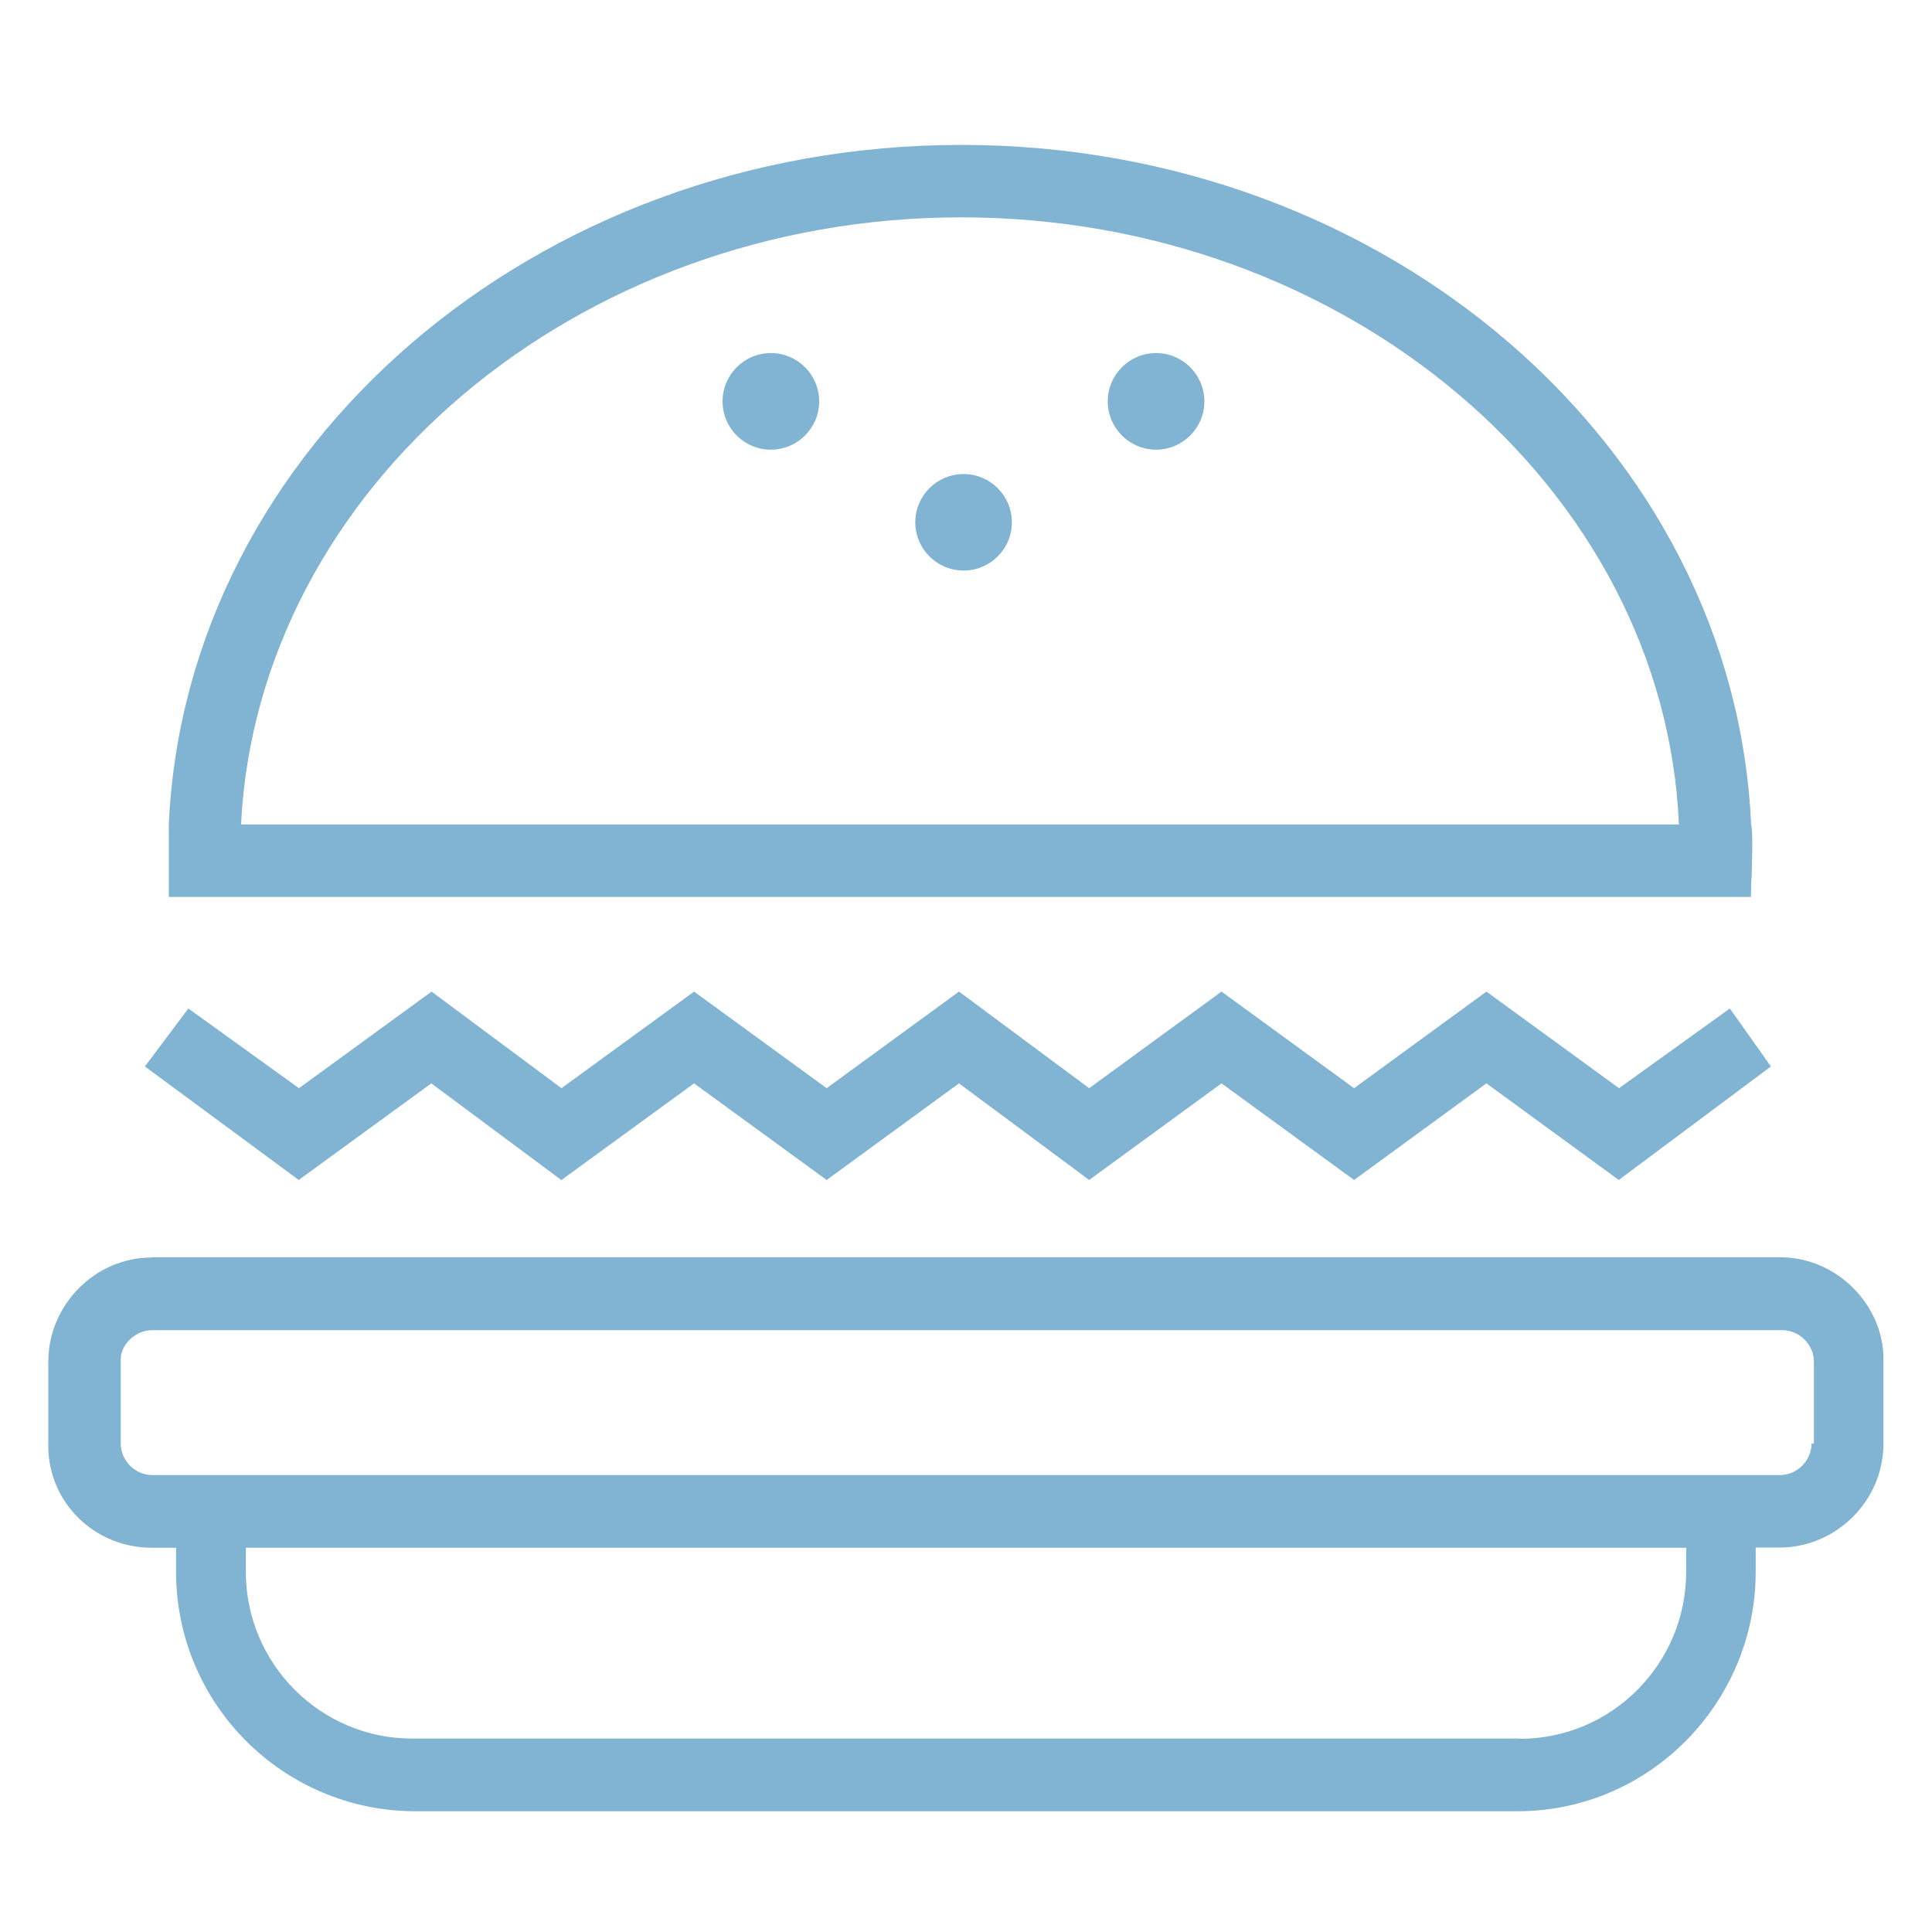
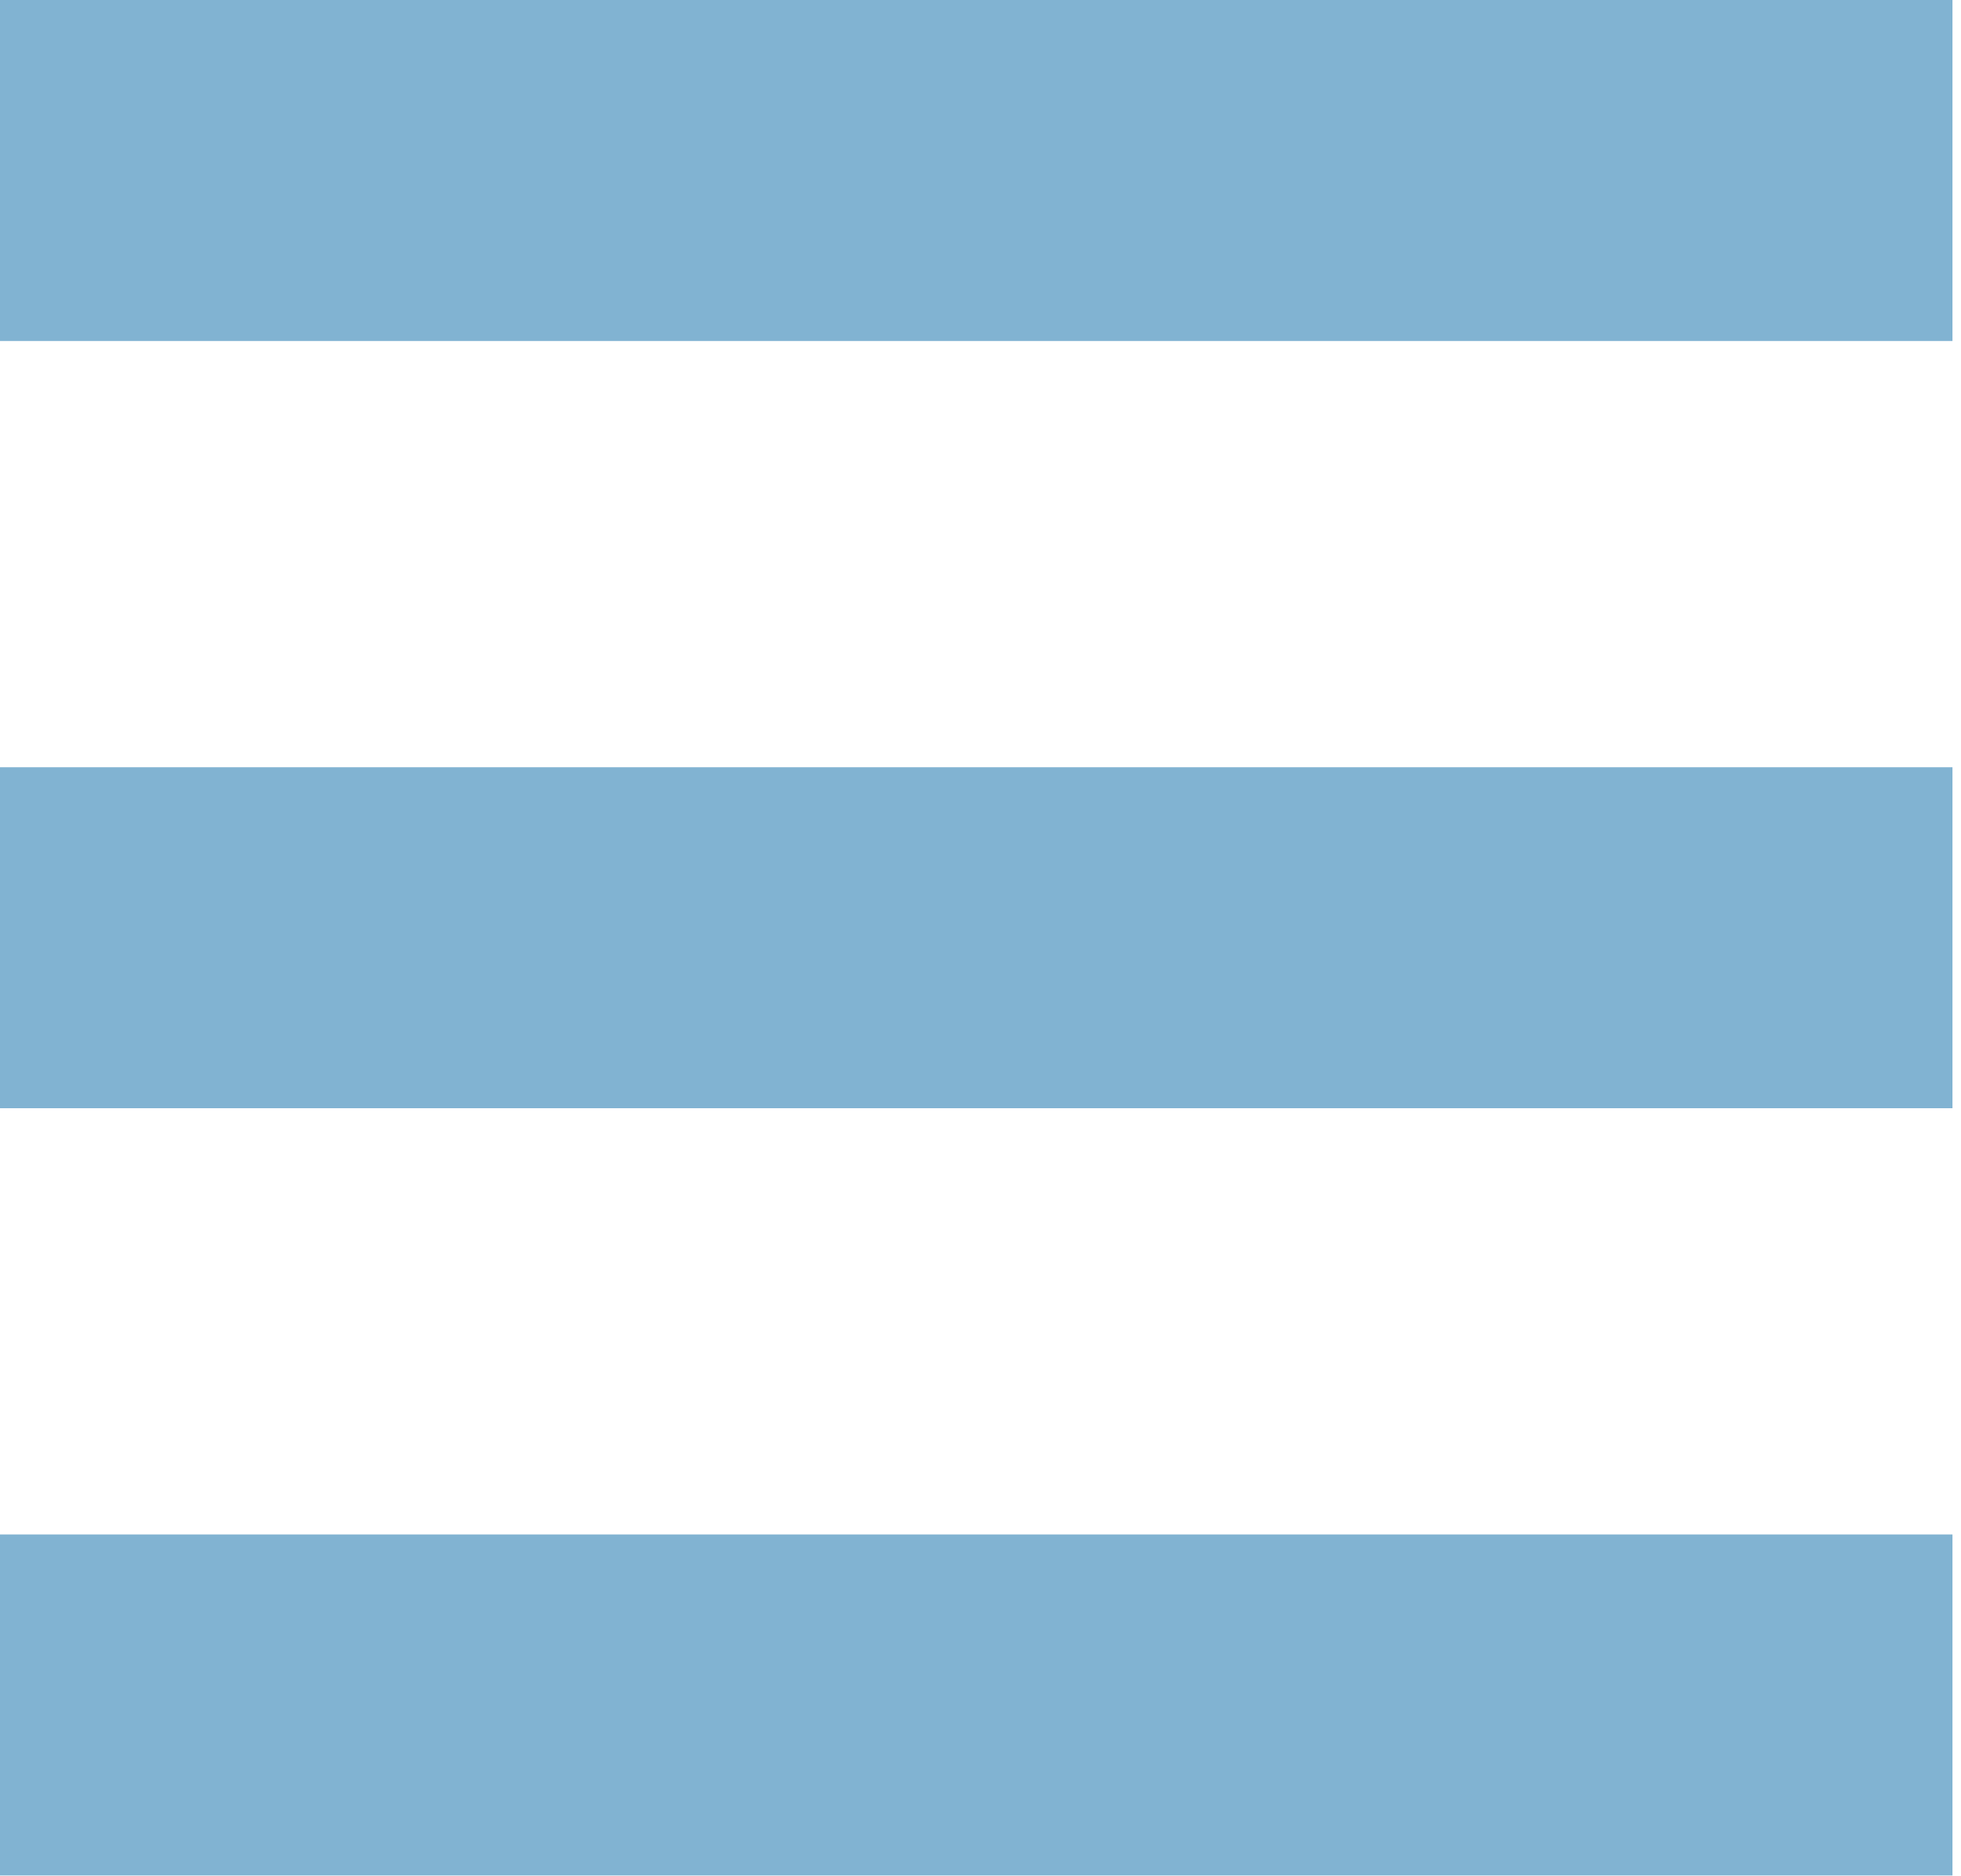
- <svg xmlns="http://www.w3.org/2000/svg" viewBox="0 0 80 80" fill="none">
-   <path fill-rule="evenodd" clip-rule="evenodd" d="M72.53 36.37c.02-.82.06-1.94-.02-2.23C71.81 18.52 57.45 6 39.8 6S7.69 18.52 6.99 34.14v3H72.5l.02-.77zM39.8 9c15.96 0 29.12 11.22 29.72 25.14H9.98C10.68 20.22 23.84 9 39.8 9zM23.24 48.86l-5.38-4-5.49 4L6 44.16l1.8-2.4 4.58 3.3 5.49-4 5.38 4 5.49-4 5.49 4 5.48-4 5.39 4 5.48-4 5.49 4 5.48-4 5.49 4 4.59-3.3 1.7 2.4-6.3 4.7-5.48-4-5.48 4-5.49-4-5.48 4-5.39-4-5.48 4-5.49-4-5.49 4zM6.3 52.06H73.7c2.4 0 4.29 2.01 4.29 4.21v3.5c0 2.41-2 4.31-4.29 4.31h-1v1c0 5.41-4.38 9.92-9.87 9.92H17.16a9.92 9.92 0 01-9.87-9.91v-1h-1c-2.4 0-4.29-1.9-4.29-4.21v-3.5c0-2.31 1.9-4.31 4.29-4.31zM62.94 72c3.79 0 6.88-3.1 6.88-6.91v-1H10.18v1c0 3.8 3.09 6.9 6.88 6.9h45.88zm10.77-10.92c.7 0 1.3-.6 1.3-1.3h.1v-3.4c0-.7-.6-1.3-1.3-1.3H6.3c-.7 0-1.3.6-1.3 1.2v3.5c0 .7.6 1.3 1.3 1.3H73.7zM41.9 21.62a2 2 0 11-4 .01 2 2 0 014 0zm-9.98-3a2 2 0 100-4 2 2 0 000 4zm17.95-2a2 2 0 11-4 0 2 2 0 014 0z" fill="#81B3D2" />
+ <svg xmlns="http://www.w3.org/2000/svg" viewBox="0 0 23 22" fill="none">
+   <path d="M22.9 0H0v4h22.9V0zM22.9 9H0v4h22.9V9zM22.9 18H0v4h22.9v-4z" fill="#81B3D2" />
</svg>
